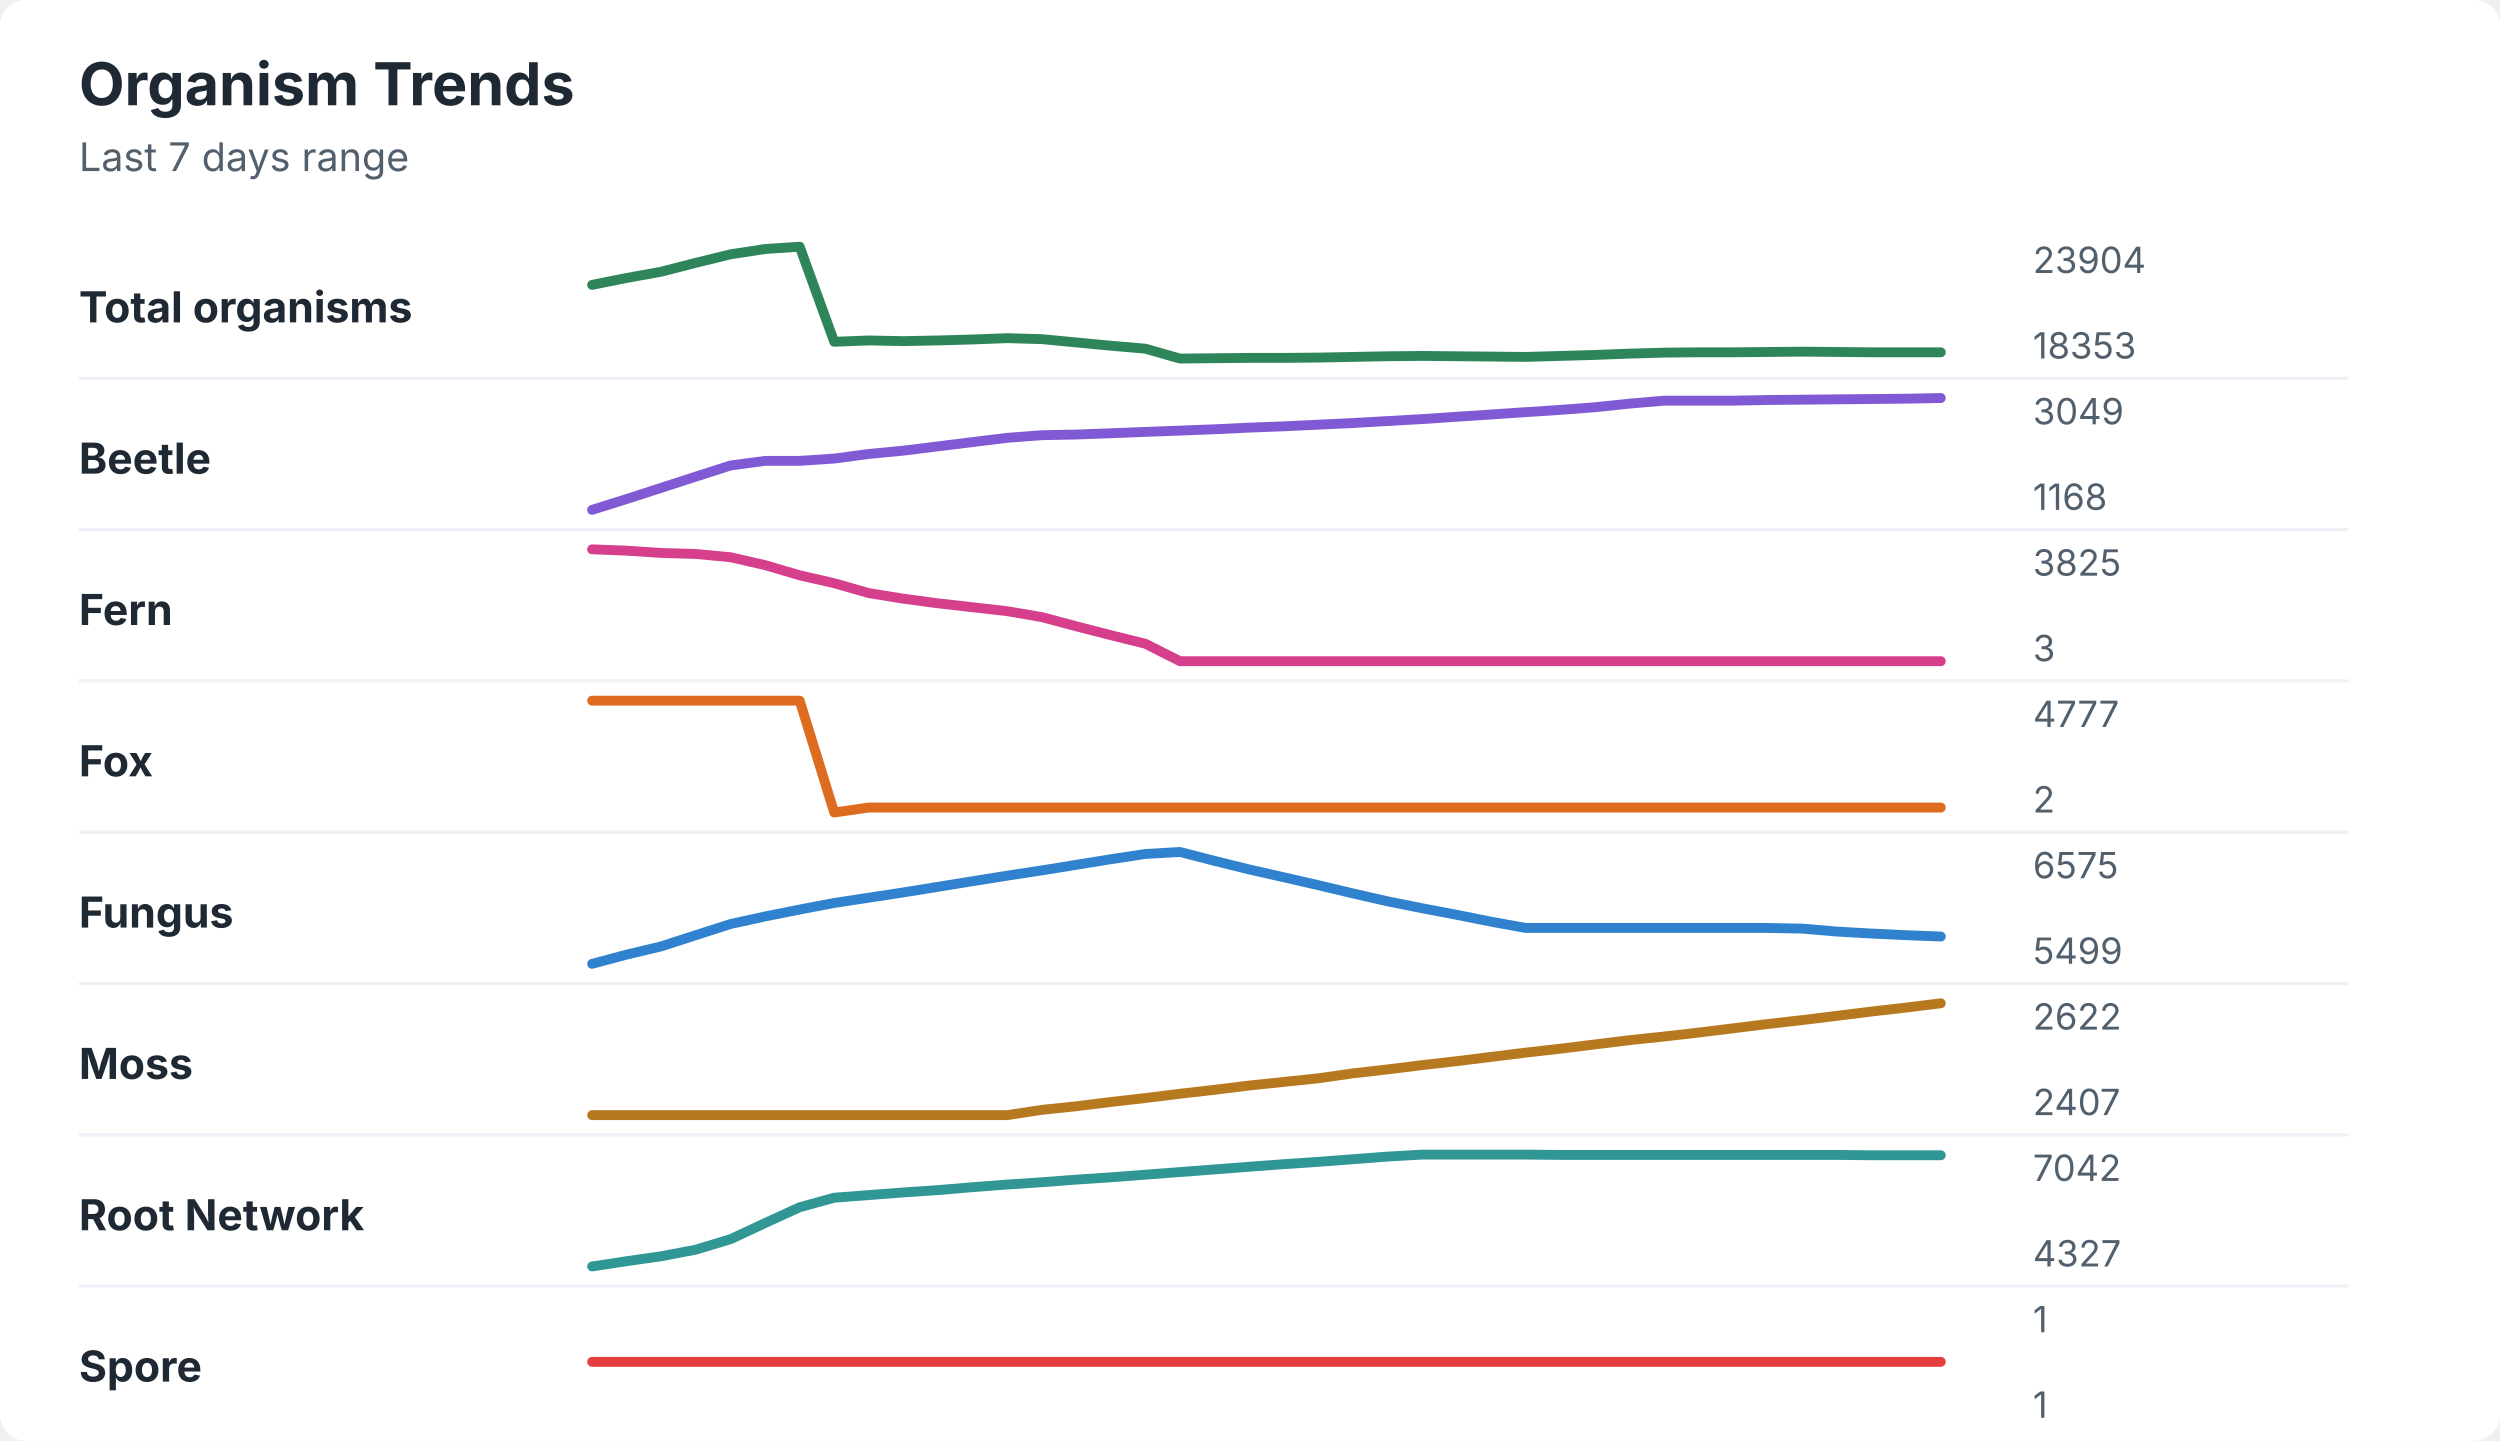
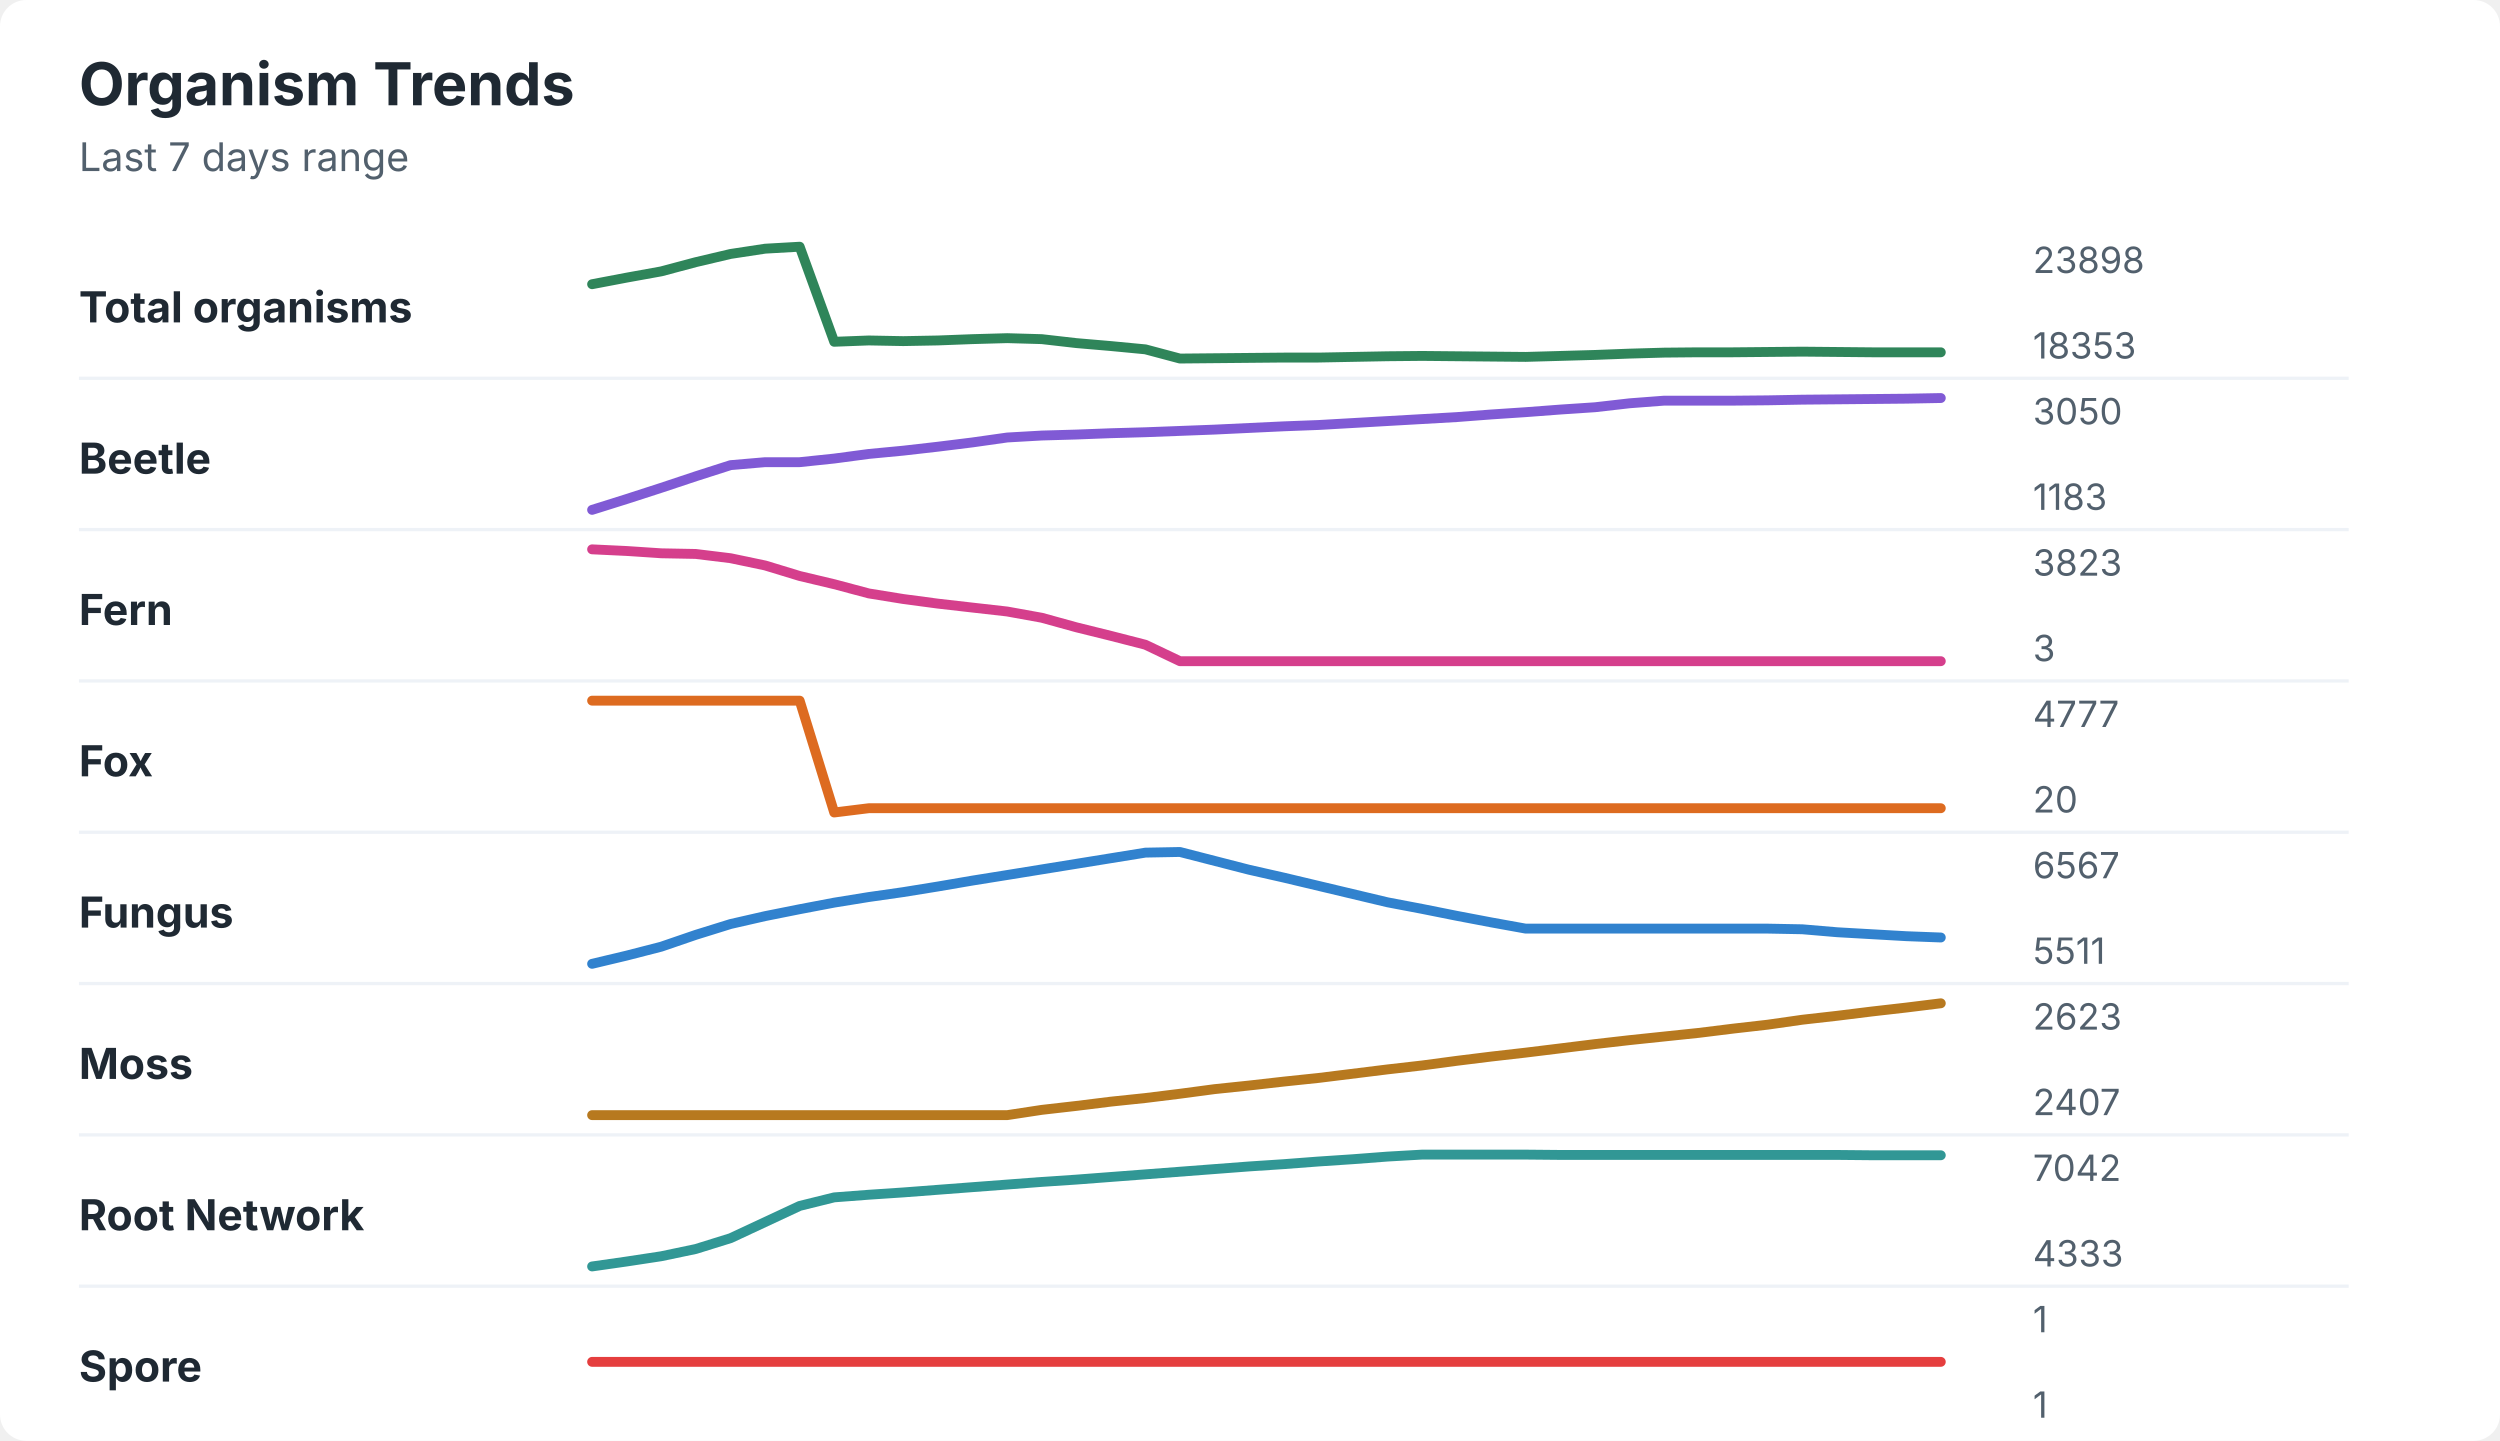
<svg xmlns="http://www.w3.org/2000/svg" width="760" height="438" viewBox="0 0 760 438" role="img" aria-labelledby="title desc">
  <rect width="760" height="438" rx="8" fill="#ffffff" />
  <style>
    text { font-family: -apple-system, BlinkMacSystemFont, "Segoe UI", sans-serif; }
    .title { font-size: 18px; font-weight: 700; fill: #1f2933; }
    .subtitle { font-size: 12px; fill: #52606d; }
    .label { font-size: 13px; font-weight: 650; fill: #1f2933; }
    .axis-value { font-size: 11px; fill: #52606d; }
    .separator { stroke: #eef2f7; stroke-width: 1; }
  </style>
  <text x="24" y="32" class="title">Organism Trends</text>
  <text x="24" y="52" class="subtitle">Last 7 days range</text>
  <text x="24" y="98" class="label">Total organisms</text>
-   <polyline points="180.0,86.6 190.5,84.5 201.0,82.6 211.5,79.9 222.1,77.3 232.6,75.7 243.1,75.0 253.6,103.9 264.1,103.5 274.6,103.7 285.1,103.5 295.6,103.2 306.2,102.8 316.7,103.1 327.2,104.1 337.7,105.1 348.2,106.0 358.7,109.0 369.2,108.9 379.7,108.8 390.3,108.8 400.8,108.7 411.3,108.5 421.8,108.3 432.3,108.2 442.8,108.3 453.3,108.4 463.8,108.5 474.4,108.2 484.9,107.9 495.4,107.5 505.9,107.2 516.4,107.1 526.9,107.1 537.4,107.0 547.9,106.9 558.5,107.0 569.0,107.1 579.5,107.1 590.0,107.1 " fill="none" stroke="#2f855a" stroke-width="3" stroke-linecap="round" stroke-linejoin="round" />
-   <text x="618" y="83" class="axis-value">23904</text>
+   <polyline points="180.0,86.4 190.5,84.4 201.0,82.5 211.5,79.7 222.1,77.2 232.6,75.6 243.1,75.0 253.6,103.9 264.1,103.5 274.6,103.7 285.1,103.5 295.6,103.1 306.2,102.8 316.7,103.1 327.2,104.3 337.7,105.2 348.2,106.2 358.7,109.0 369.2,108.9 379.7,108.8 390.3,108.7 400.8,108.7 411.3,108.5 421.8,108.3 432.3,108.2 442.8,108.3 453.3,108.4 463.8,108.5 474.4,108.2 484.9,107.9 495.4,107.5 505.9,107.2 516.4,107.1 526.9,107.1 537.4,107.0 547.9,106.9 558.5,107.0 569.0,107.1 579.5,107.1 590.0,107.1 " fill="none" stroke="#2f855a" stroke-width="3" stroke-linecap="round" stroke-linejoin="round" />
+   <text x="618" y="83" class="axis-value">23898</text>
  <text x="618" y="109" class="axis-value">18353</text>
  <line x1="24" y1="115.0" x2="714" y2="115.0" class="separator" />
  <text x="24" y="144" class="label">Beetle</text>
-   <polyline points="180.0,155.0 190.5,151.7 201.0,148.3 211.5,144.9 222.1,141.5 232.6,140.1 243.1,140.1 253.6,139.4 264.1,138.0 274.6,137.0 285.1,135.7 295.6,134.4 306.2,133.1 316.7,132.3 327.2,132.1 337.7,131.7 348.2,131.3 358.7,130.9 369.2,130.5 379.7,130.0 390.3,129.6 400.8,129.1 411.3,128.6 421.8,128.0 432.3,127.4 442.8,126.7 453.3,126.0 463.8,125.3 474.4,124.6 484.9,123.8 495.4,122.7 505.9,121.8 516.4,121.8 526.9,121.8 537.4,121.6 547.9,121.5 558.5,121.4 569.0,121.3 579.5,121.2 590.0,121.0 " fill="none" stroke="#805ad5" stroke-width="3" stroke-linecap="round" stroke-linejoin="round" />
-   <text x="618" y="129" class="axis-value">3049</text>
-   <text x="618" y="155" class="axis-value">1168</text>
+   <polyline points="180.0,155.0 190.5,151.7 201.0,148.3 211.5,144.8 222.1,141.4 232.6,140.5 243.1,140.5 253.6,139.4 264.1,138.0 274.6,137.0 285.1,135.8 295.6,134.5 306.2,133.0 316.7,132.4 327.2,132.1 337.7,131.7 348.2,131.4 358.7,131.0 369.2,130.6 379.7,130.1 390.3,129.6 400.8,129.2 411.3,128.6 421.8,128.0 432.3,127.4 442.8,126.8 453.3,126.0 463.8,125.3 474.4,124.5 484.9,123.8 495.4,122.6 505.9,121.8 516.4,121.8 526.9,121.8 537.4,121.7 547.9,121.5 558.5,121.4 569.0,121.3 579.5,121.2 590.0,121.0 " fill="none" stroke="#805ad5" stroke-width="3" stroke-linecap="round" stroke-linejoin="round" />
+   <text x="618" y="129" class="axis-value">3050</text>
+   <text x="618" y="155" class="axis-value">1183</text>
  <line x1="24" y1="161.0" x2="714" y2="161.0" class="separator" />
  <text x="24" y="190" class="label">Fern</text>
-   <polyline points="180.0,167.0 190.5,167.4 201.0,168.1 211.5,168.4 222.1,169.4 232.6,171.8 243.1,174.9 253.6,177.3 264.1,180.3 274.6,182.0 285.1,183.4 295.6,184.6 306.2,185.8 316.7,187.6 327.2,190.4 337.7,193.1 348.2,195.7 358.7,201.0 369.2,201.0 379.7,201.0 390.3,201.0 400.8,201.0 411.3,201.0 421.8,201.0 432.3,201.0 442.8,201.0 453.3,201.0 463.8,201.0 474.4,201.0 484.9,201.0 495.4,201.0 505.9,201.0 516.4,201.0 526.9,201.0 537.4,201.0 547.9,201.0 558.5,201.0 569.0,201.0 579.5,201.0 590.0,201.0 " fill="none" stroke="#d53f8c" stroke-width="3" stroke-linecap="round" stroke-linejoin="round" />
-   <text x="618" y="175" class="axis-value">3825</text>
+   <polyline points="180.0,167.0 190.5,167.5 201.0,168.2 211.5,168.4 222.1,169.7 232.6,171.9 243.1,175.1 253.6,177.6 264.1,180.4 274.6,182.1 285.1,183.5 295.6,184.7 306.2,185.9 316.7,187.8 327.2,190.7 337.7,193.3 348.2,196.0 358.7,201.0 369.2,201.0 379.7,201.0 390.3,201.0 400.8,201.0 411.3,201.0 421.8,201.0 432.3,201.0 442.8,201.0 453.3,201.0 463.8,201.0 474.4,201.0 484.9,201.0 495.4,201.0 505.9,201.0 516.4,201.0 526.9,201.0 537.4,201.0 547.9,201.0 558.5,201.0 569.0,201.0 579.5,201.0 590.0,201.0 " fill="none" stroke="#d53f8c" stroke-width="3" stroke-linecap="round" stroke-linejoin="round" />
+   <text x="618" y="175" class="axis-value">3823</text>
  <text x="618" y="201" class="axis-value">3</text>
  <line x1="24" y1="207.0" x2="714" y2="207.0" class="separator" />
  <text x="24" y="236" class="label">Fox</text>
-   <polyline points="180.0,213.0 190.5,213.0 201.0,213.0 211.5,213.0 222.1,213.0 232.6,213.0 243.1,213.0 253.6,247.0 264.1,245.5 274.6,245.5 285.1,245.5 295.6,245.5 306.2,245.5 316.7,245.5 327.2,245.5 337.7,245.5 348.2,245.5 358.7,245.5 369.2,245.5 379.7,245.5 390.3,245.5 400.8,245.5 411.3,245.5 421.8,245.5 432.3,245.5 442.8,245.5 453.3,245.5 463.8,245.5 474.4,245.5 484.9,245.5 495.4,245.5 505.9,245.5 516.4,245.5 526.9,245.5 537.4,245.5 547.9,245.5 558.5,245.5 569.0,245.5 579.5,245.5 590.0,245.5 " fill="none" stroke="#dd6b20" stroke-width="3" stroke-linecap="round" stroke-linejoin="round" />
+   <polyline points="180.0,213.0 190.5,213.0 201.0,213.0 211.5,213.0 222.1,213.0 232.6,213.0 243.1,213.0 253.6,247.0 264.1,245.7 274.6,245.7 285.1,245.7 295.6,245.7 306.2,245.7 316.7,245.7 327.2,245.7 337.7,245.7 348.2,245.7 358.7,245.7 369.2,245.7 379.7,245.7 390.3,245.7 400.8,245.7 411.3,245.7 421.8,245.7 432.3,245.7 442.8,245.7 453.3,245.7 463.8,245.7 474.4,245.7 484.9,245.7 495.4,245.7 505.9,245.7 516.4,245.7 526.9,245.7 537.4,245.7 547.9,245.7 558.5,245.7 569.0,245.7 579.5,245.7 590.0,245.7 " fill="none" stroke="#dd6b20" stroke-width="3" stroke-linecap="round" stroke-linejoin="round" />
  <text x="618" y="221" class="axis-value">4777</text>
-   <text x="618" y="247" class="axis-value">2</text>
+   <text x="618" y="247" class="axis-value">20</text>
  <line x1="24" y1="253.0" x2="714" y2="253.0" class="separator" />
  <text x="24" y="282" class="label">Fungus</text>
-   <polyline points="180.0,293.0 190.5,290.2 201.0,287.7 211.5,284.3 222.1,280.9 232.6,278.6 243.1,276.5 253.6,274.5 264.1,272.9 274.6,271.3 285.1,269.6 295.6,267.9 306.2,266.2 316.7,264.6 327.2,262.9 337.7,261.2 348.2,259.6 358.7,259.0 369.2,261.7 379.7,264.3 390.3,266.7 400.8,269.1 411.3,271.6 421.8,274.0 432.3,276.1 442.8,278.1 453.3,280.2 463.8,282.1 474.4,282.1 484.9,282.1 495.4,282.1 505.9,282.1 516.4,282.1 526.9,282.1 537.4,282.1 547.9,282.3 558.5,283.2 569.0,283.8 579.5,284.3 590.0,284.7 " fill="none" stroke="#3182ce" stroke-width="3" stroke-linecap="round" stroke-linejoin="round" />
-   <text x="618" y="267" class="axis-value">6575</text>
-   <text x="618" y="293" class="axis-value">5499</text>
+   <polyline points="180.0,293.0 190.5,290.5 201.0,287.8 211.5,284.2 222.1,280.9 232.6,278.5 243.1,276.4 253.6,274.4 264.1,272.7 274.6,271.2 285.1,269.5 295.6,267.7 306.2,266.0 316.7,264.3 327.2,262.6 337.7,260.9 348.2,259.2 358.7,259.0 369.2,261.7 379.7,264.4 390.3,266.8 400.8,269.3 411.3,271.8 421.8,274.3 432.3,276.3 442.8,278.4 453.3,280.4 463.8,282.3 474.4,282.3 484.9,282.3 495.4,282.3 505.9,282.3 516.4,282.3 526.9,282.3 537.4,282.3 547.9,282.5 558.5,283.4 569.0,284.0 579.5,284.6 590.0,285.0 " fill="none" stroke="#3182ce" stroke-width="3" stroke-linecap="round" stroke-linejoin="round" />
+   <text x="618" y="267" class="axis-value">6567</text>
+   <text x="618" y="293" class="axis-value">5511</text>
  <line x1="24" y1="299.0" x2="714" y2="299.0" class="separator" />
  <text x="24" y="328" class="label">Moss</text>
-   <polyline points="180.0,339.0 190.5,339.0 201.0,339.0 211.5,339.0 222.1,339.0 232.6,339.0 243.1,339.0 253.6,339.0 264.1,339.0 274.6,339.0 285.1,339.0 295.6,339.0 306.2,339.0 316.7,337.4 327.2,336.3 337.7,335.0 348.2,333.8 358.7,332.5 369.2,331.3 379.7,330.0 390.3,328.9 400.8,327.8 411.3,326.3 421.8,325.1 432.3,323.8 442.8,322.6 453.3,321.3 463.8,320.0 474.4,318.8 484.9,317.5 495.4,316.2 505.9,315.1 516.4,313.9 526.9,312.6 537.4,311.3 547.9,310.1 558.5,308.8 569.0,307.5 579.5,306.3 590.0,305.0 " fill="none" stroke="#b7791f" stroke-width="3" stroke-linecap="round" stroke-linejoin="round" />
-   <text x="618" y="313" class="axis-value">2622</text>
+   <polyline points="180.0,339.0 190.5,339.0 201.0,339.0 211.5,339.0 222.1,339.0 232.6,339.0 243.1,339.0 253.6,339.0 264.1,339.0 274.6,339.0 285.1,339.0 295.6,339.0 306.2,339.0 316.7,337.4 327.2,336.2 337.7,334.9 348.2,333.8 358.7,332.5 369.2,331.1 379.7,330.0 390.3,328.8 400.8,327.7 411.3,326.4 421.8,325.1 432.3,323.9 442.8,322.5 453.3,321.2 463.8,320.0 474.4,318.7 484.9,317.4 495.4,316.2 505.9,315.1 516.4,314.0 526.9,312.7 537.4,311.5 547.9,310.0 558.5,308.8 569.0,307.5 579.5,306.3 590.0,305.0 " fill="none" stroke="#b7791f" stroke-width="3" stroke-linecap="round" stroke-linejoin="round" />
+   <text x="618" y="313" class="axis-value">2623</text>
  <text x="618" y="339" class="axis-value">2407</text>
  <line x1="24" y1="345.0" x2="714" y2="345.0" class="separator" />
  <text x="24" y="374" class="label">Root Network</text>
-   <polyline points="180.0,385.0 190.5,383.4 201.0,381.9 211.5,379.9 222.1,376.7 232.6,371.8 243.1,367.0 253.6,364.1 264.1,363.3 274.6,362.5 285.1,361.8 295.6,360.9 306.2,360.1 316.7,359.4 327.2,358.6 337.7,357.9 348.2,357.1 358.7,356.3 369.2,355.5 379.7,354.7 390.3,353.9 400.8,353.2 411.3,352.4 421.8,351.6 432.3,351.0 442.8,351.0 453.3,351.0 463.8,351.0 474.4,351.1 484.9,351.1 495.4,351.1 505.9,351.1 516.4,351.1 526.9,351.1 537.4,351.1 547.9,351.1 558.5,351.1 569.0,351.2 579.5,351.2 590.0,351.2 " fill="none" stroke="#319795" stroke-width="3" stroke-linecap="round" stroke-linejoin="round" />
+   <polyline points="180.0,385.0 190.5,383.5 201.0,381.9 211.5,379.7 222.1,376.4 232.6,371.5 243.1,366.6 253.6,364.0 264.1,363.2 274.6,362.5 285.1,361.7 295.6,360.9 306.2,360.1 316.7,359.3 327.2,358.6 337.7,357.8 348.2,357.0 358.7,356.2 369.2,355.4 379.7,354.6 390.3,353.9 400.8,353.1 411.3,352.4 421.8,351.6 432.3,351.0 442.8,351.0 453.3,351.0 463.8,351.0 474.4,351.1 484.9,351.1 495.4,351.1 505.9,351.1 516.4,351.1 526.9,351.1 537.4,351.1 547.9,351.1 558.5,351.1 569.0,351.2 579.5,351.2 590.0,351.2 " fill="none" stroke="#319795" stroke-width="3" stroke-linecap="round" stroke-linejoin="round" />
  <text x="618" y="359" class="axis-value">7042</text>
-   <text x="618" y="385" class="axis-value">4327</text>
+   <text x="618" y="385" class="axis-value">4333</text>
  <line x1="24" y1="391.0" x2="714" y2="391.0" class="separator" />
  <text x="24" y="420" class="label">Spore</text>
  <polyline points="180.0,414.0 190.5,414.0 201.0,414.0 211.5,414.0 222.1,414.0 232.6,414.0 243.1,414.0 253.6,414.0 264.1,414.0 274.6,414.0 285.1,414.0 295.6,414.0 306.2,414.0 316.7,414.0 327.2,414.0 337.7,414.0 348.2,414.0 358.7,414.0 369.2,414.0 379.7,414.0 390.3,414.0 400.8,414.0 411.3,414.0 421.8,414.0 432.3,414.0 442.8,414.0 453.3,414.0 463.8,414.0 474.4,414.0 484.9,414.0 495.4,414.0 505.9,414.0 516.4,414.0 526.9,414.0 537.4,414.0 547.9,414.0 558.5,414.0 569.0,414.0 579.5,414.0 590.0,414.0 " fill="none" stroke="#e53e3e" stroke-width="3" stroke-linecap="round" stroke-linejoin="round" />
  <text x="618" y="405" class="axis-value">1</text>
  <text x="618" y="431" class="axis-value">1</text>
</svg>
